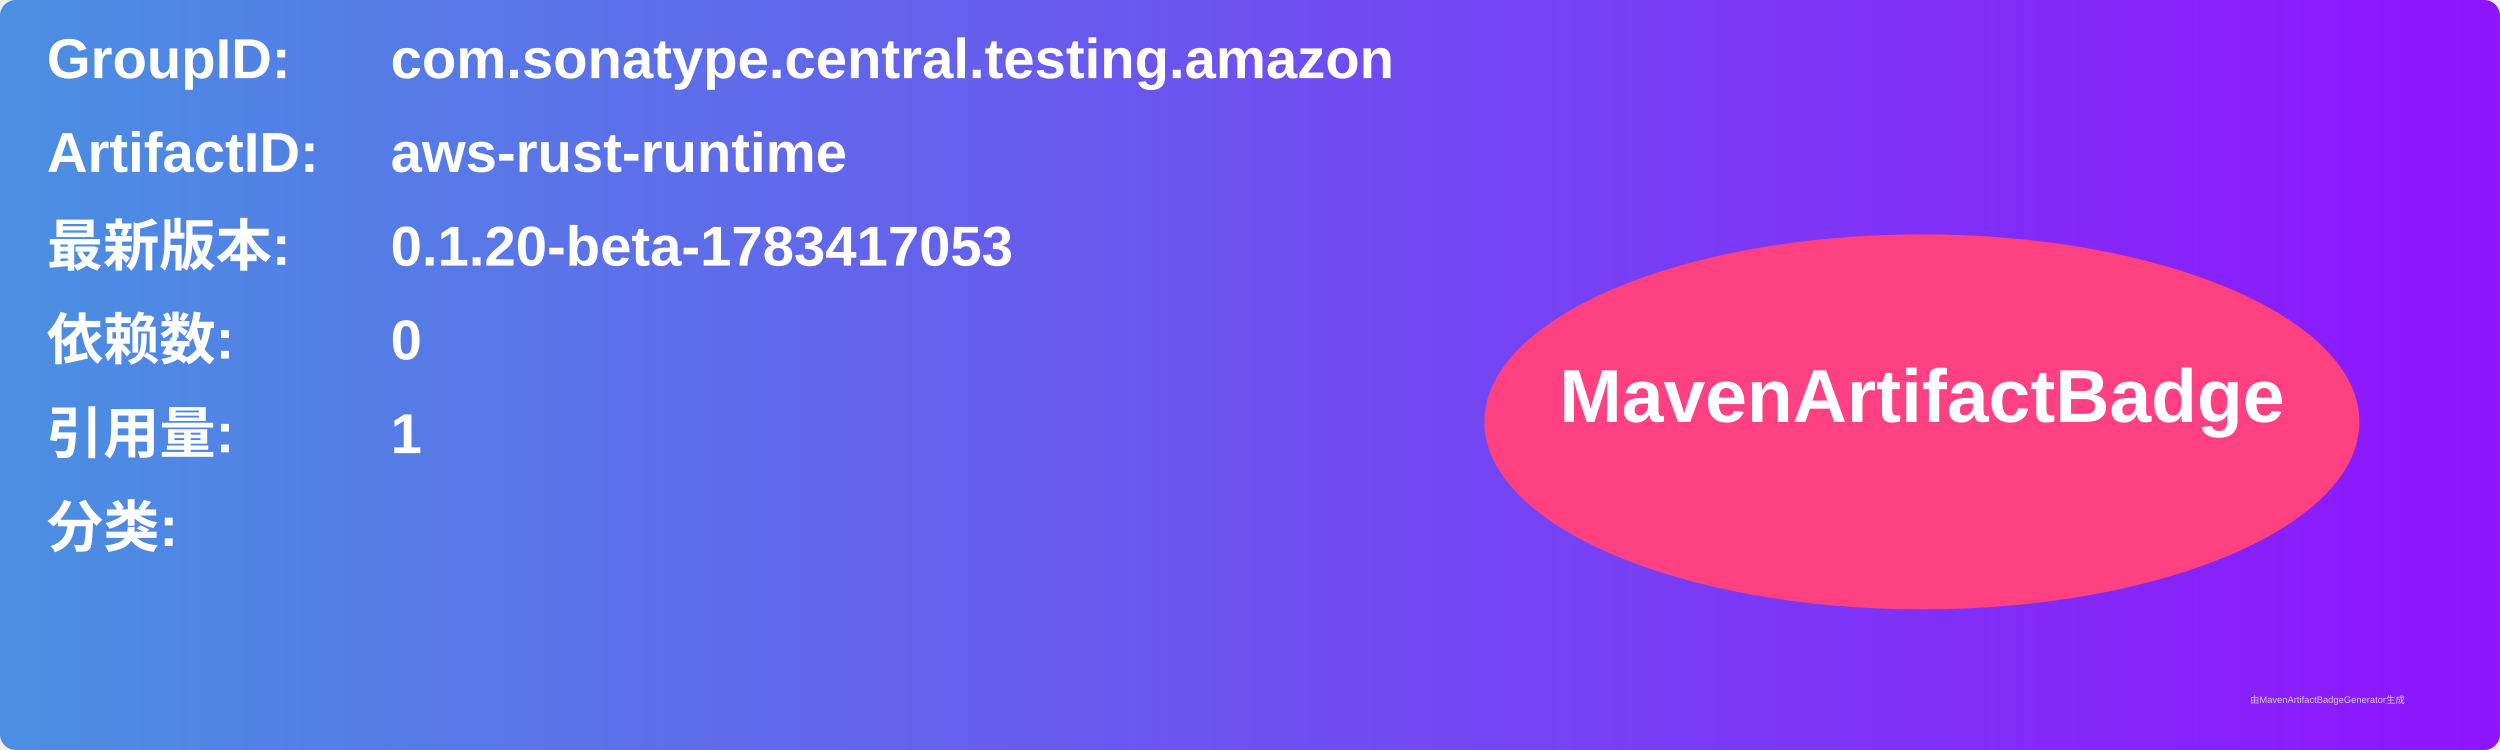
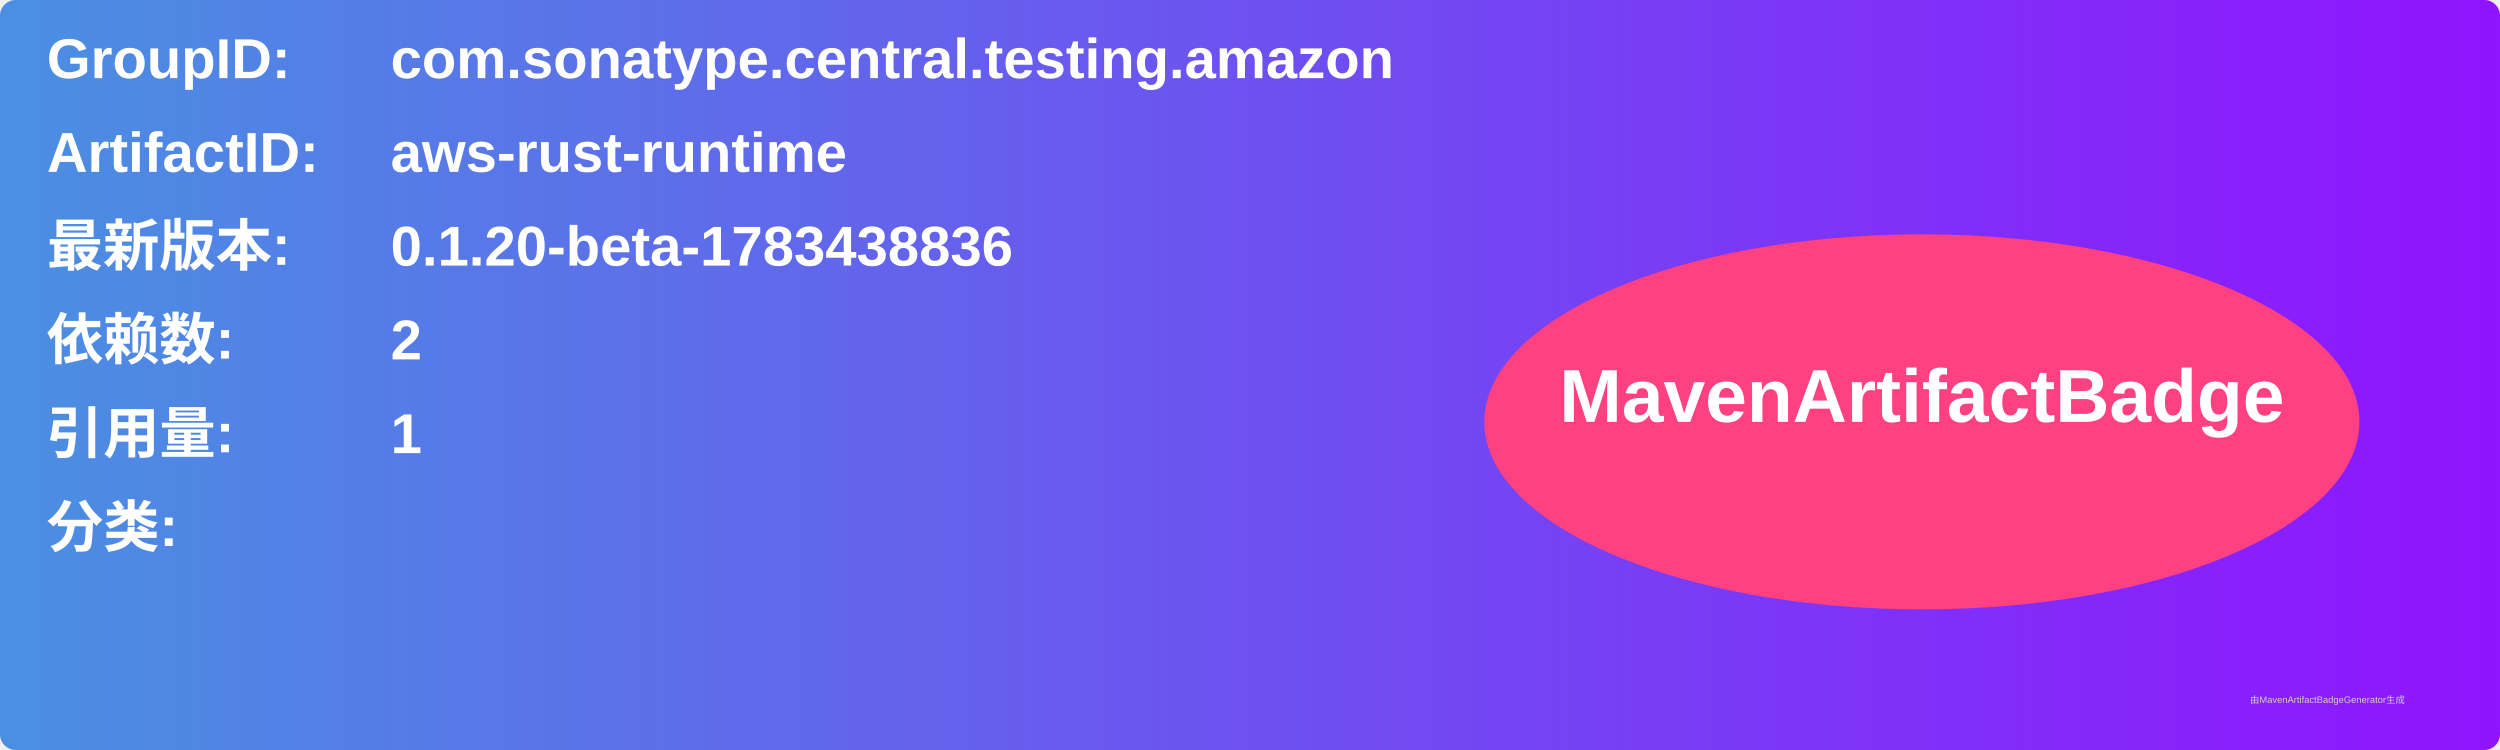
<svg xmlns="http://www.w3.org/2000/svg" width="800" height="240" viewBox="0 0 800 240">
  <linearGradient id="grad" x1="0%" y1="0%" x2="100%" y2="0%">
    <stop offset="0%" stop-color="#4a90e2" />
    <stop offset="100%" stop-color="#9013fe" />
  </linearGradient>
  <rect width="100%" height="100%" rx="5" ry="5" fill="url(#grad)" />
  <g transform="translate(15, 15)">
    <text x="0" y="10" font-family="Arial" font-size="18" fill="white" font-weight="bold" width="260">GroupID:</text>
    <text x="110" y="10" font-family="Arial" font-size="18" fill="white" font-weight="bold" width="460">com.sonatype.central.testing.amazon</text>
    <text x="0" y="40" font-family="Arial" font-size="18" fill="white" font-weight="bold" width="260">ArtifactID:</text>
    <text x="110" y="40" font-family="Arial" font-size="18" fill="white" font-weight="bold" width="460">aws-rust-runtime</text>
    <text x="0" y="70" font-family="Arial" font-size="18" fill="white" font-weight="bold">最新版本:</text>
    <text x="110" y="70" font-family="Arial" font-size="18" fill="white" font-weight="bold">
-       <tspan font-weight="bold">0.1.20-beta-1783417053</tspan>
+       <tspan font-weight="bold">0.1.20-beta-1783438836</tspan>
    </text>
    <text x="0" y="100" font-family="Arial" font-size="18" fill="white" font-weight="bold">依赖数: </text>
    <text x="110" y="100" font-family="Arial" font-size="18" fill="white">
-       <tspan font-weight="bold">0</tspan>
+       <tspan font-weight="bold">2</tspan>
    </text>
    <text x="0" y="130" font-family="Arial" font-size="18" fill="white" font-weight="bold">引用量: </text>
    <text x="110" y="130" font-family="Arial" font-size="18" fill="white">
      <tspan font-weight="bold">1</tspan>
    </text>
    <text x="0" y="160" font-family="Arial" font-size="18" fill="white" font-weight="bold">分类:</text>
    <text x="10" y="190" font-family="Arial" font-size="10" fill="white">
      <tspan font-weight="bold" />
    </text>
    <ellipse cx="600" cy="120" rx="140" ry="60" fill="#ff4081" />
    <text x="600" y="120" text-anchor="middle" font-family="Arial" font-size="24" fill="white" font-weight="bold">MavenArtifactBadge</text>
  </g>
  <text x="720" y="225" font-family="Arial" font-size="3" fill="#d0d0d0">由MavenArtifactBadgeGenerator生成</text>
</svg>
